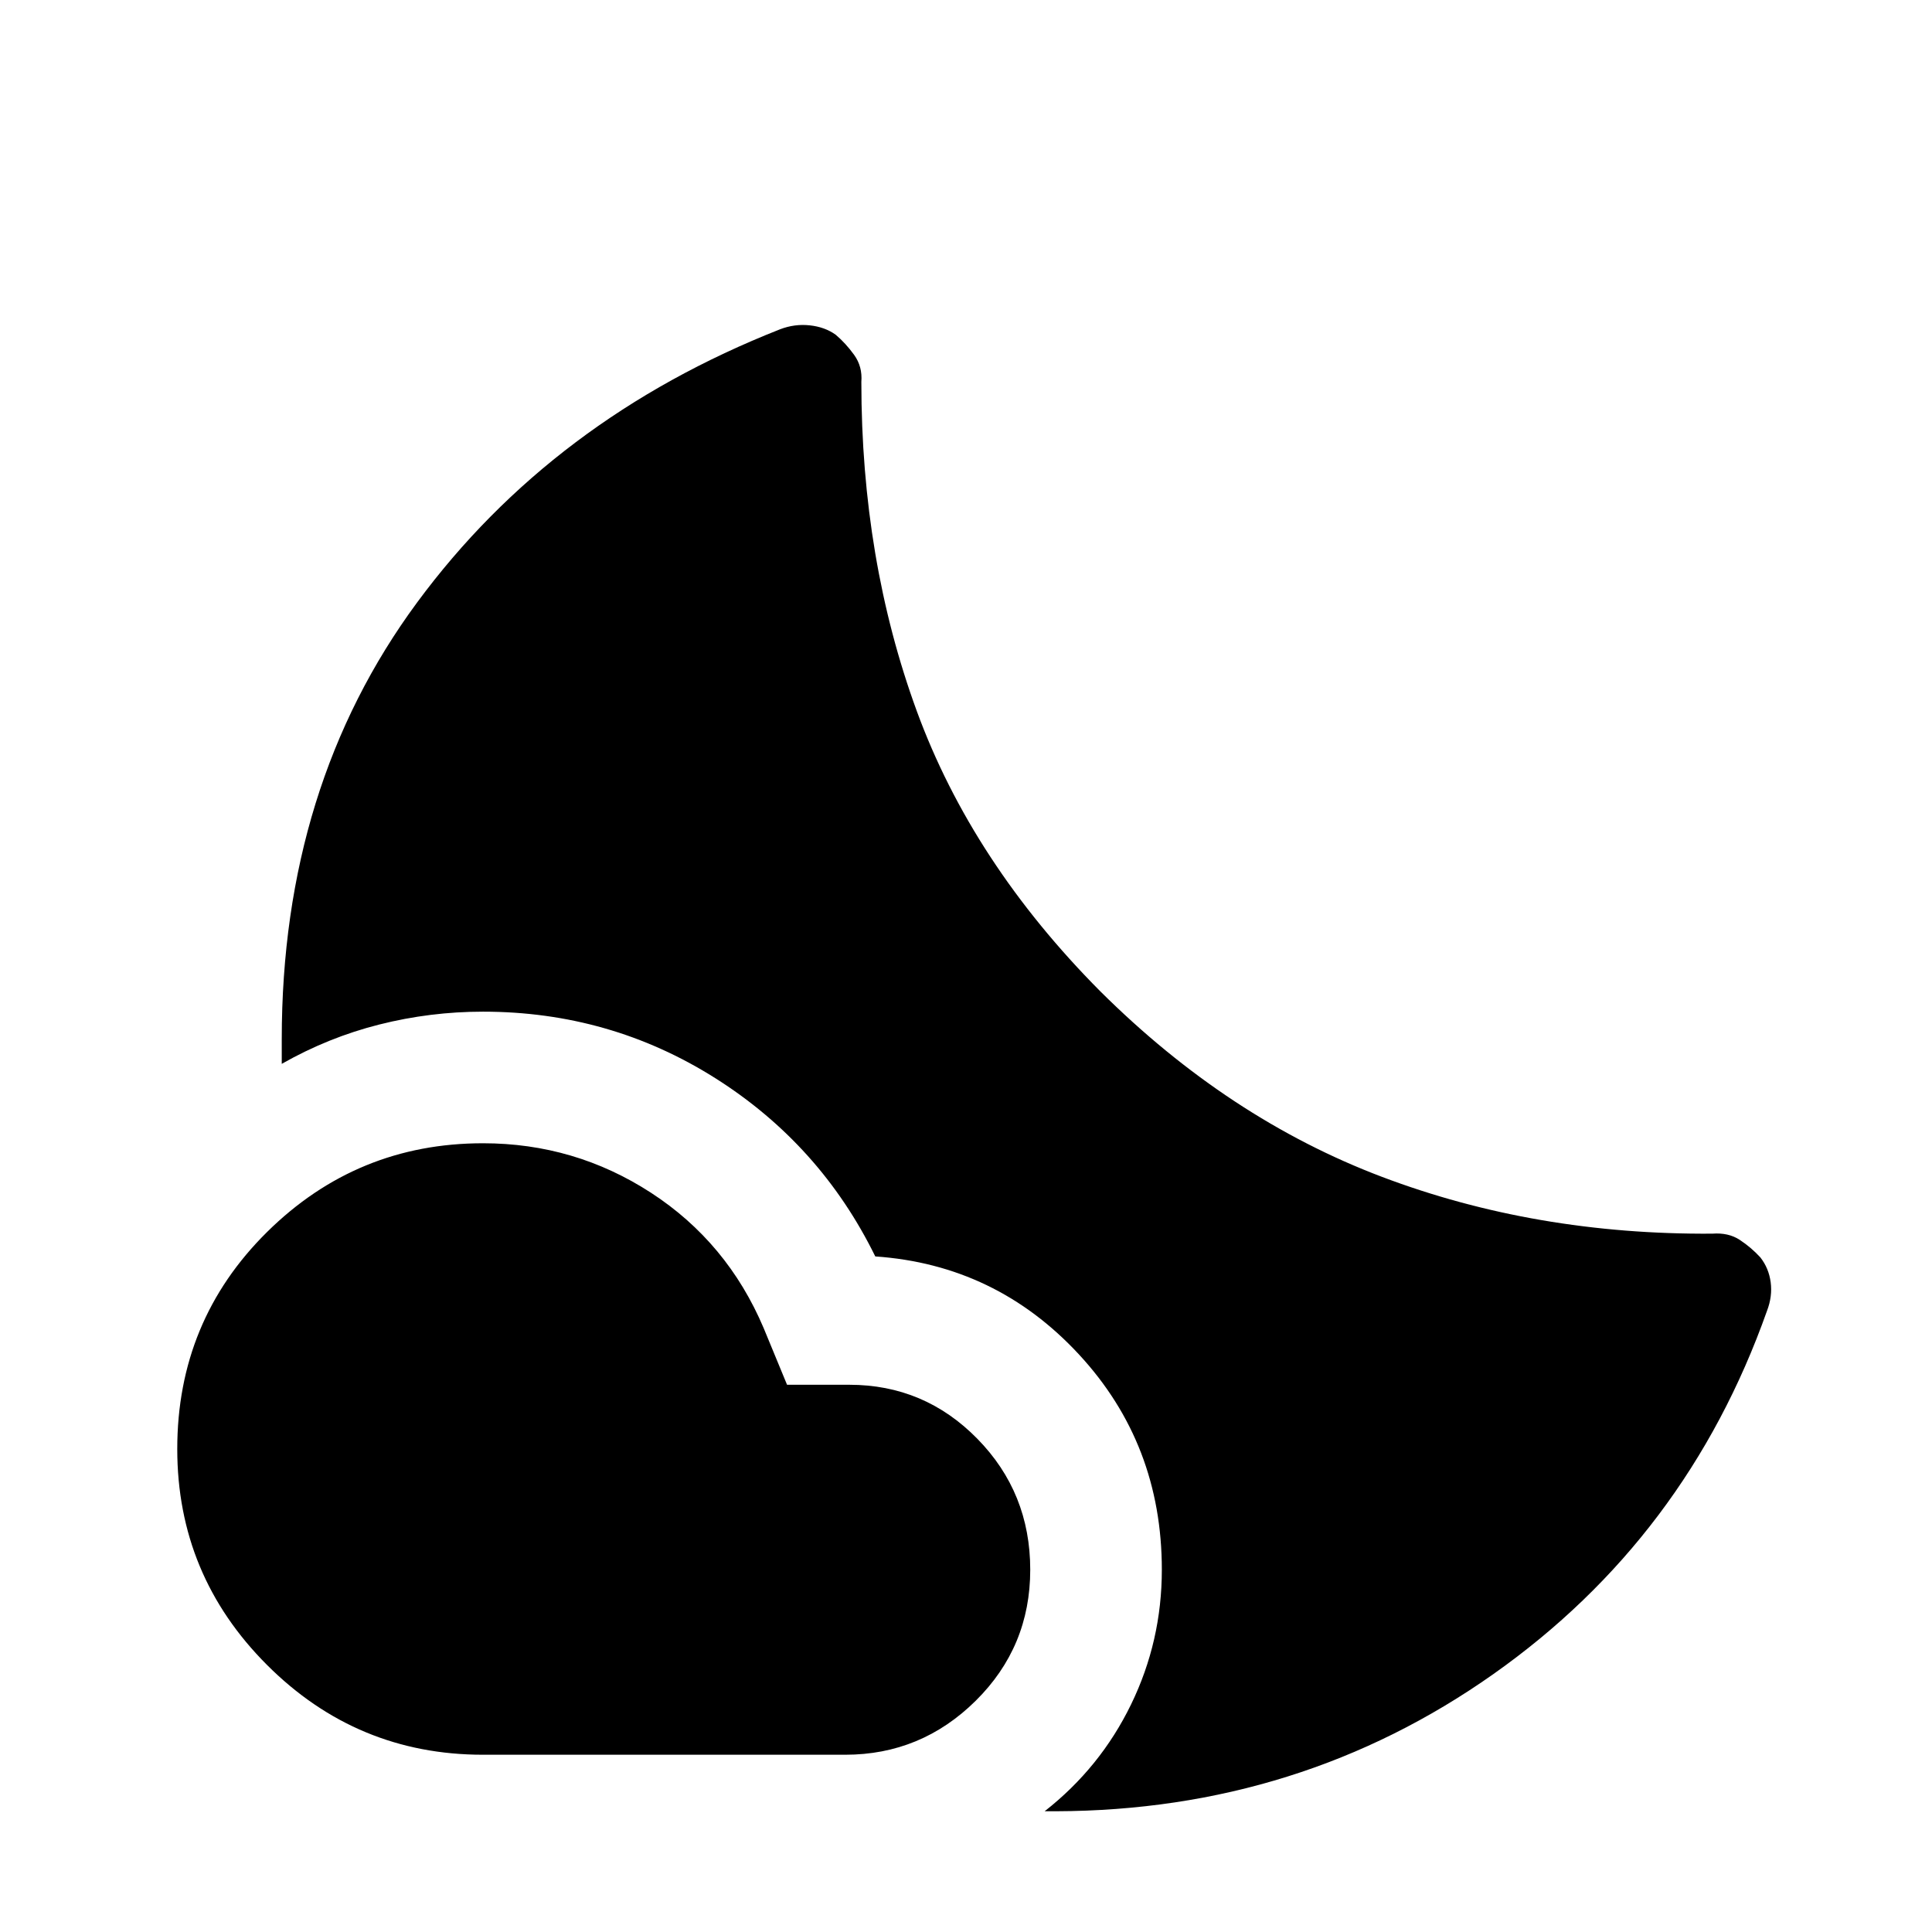
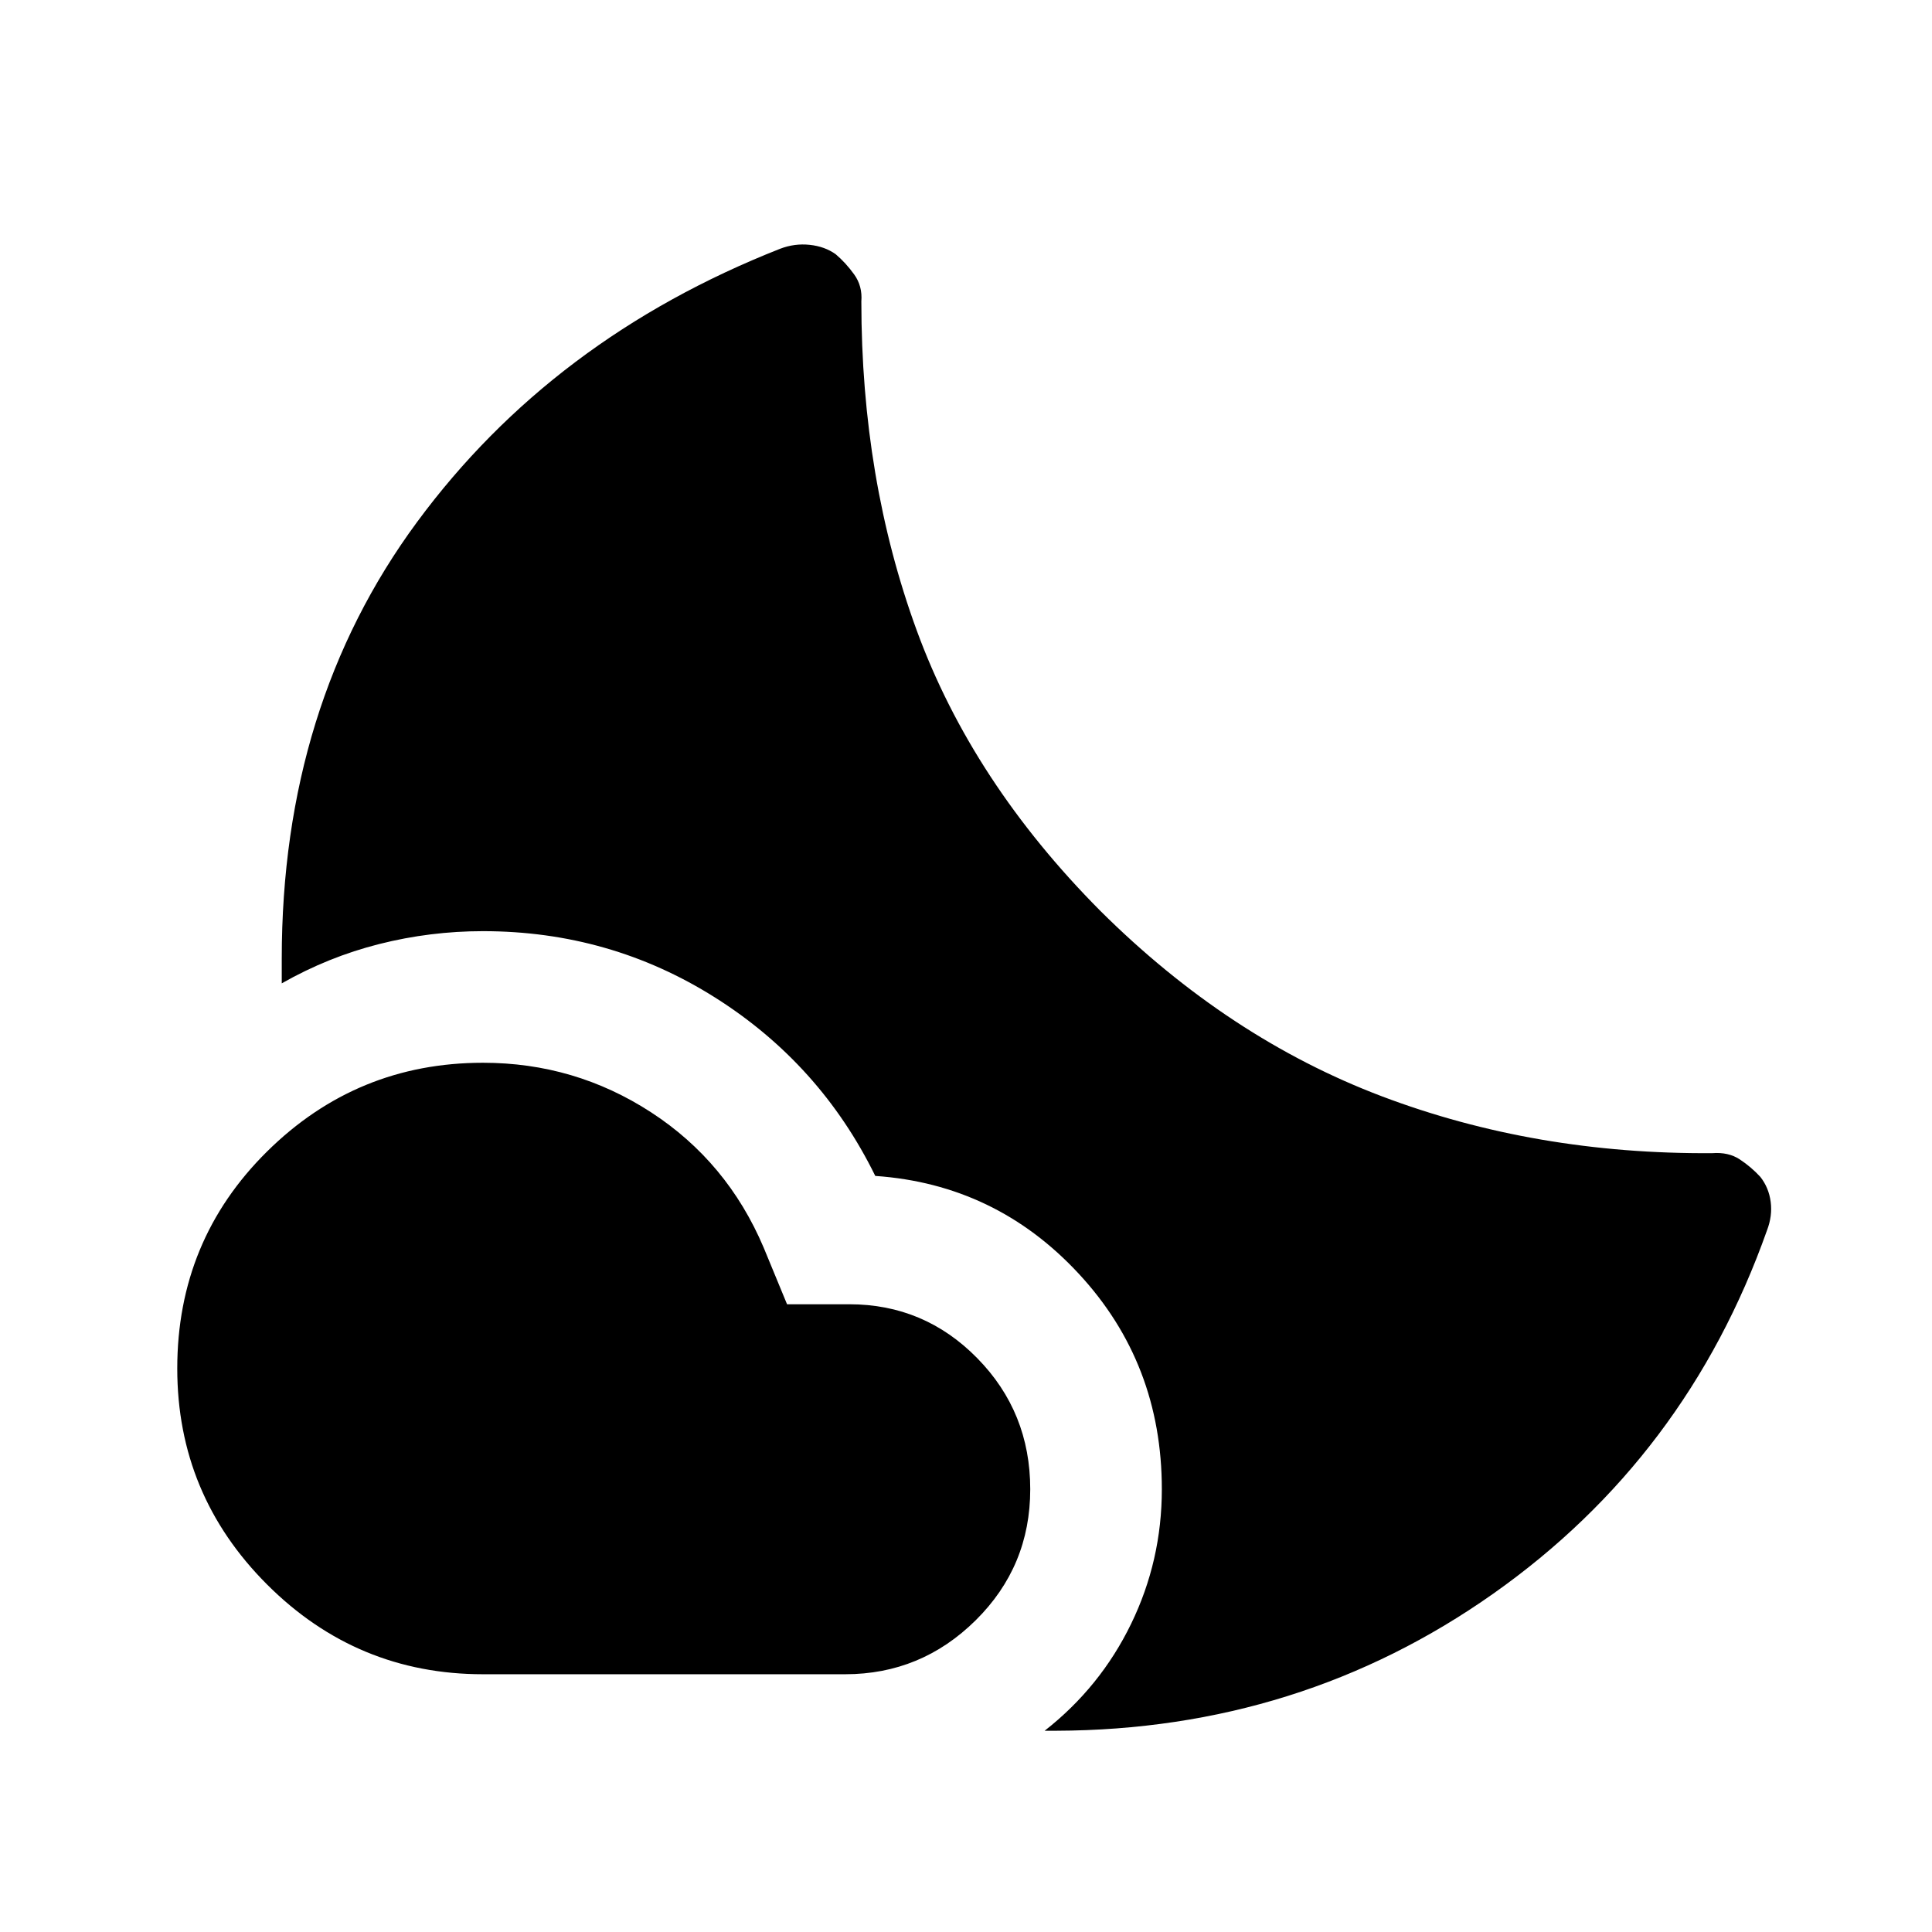
<svg xmlns="http://www.w3.org/2000/svg" width="48" height="48" viewBox="0 -960 960 960">
-   <path d="M240-391.92q45.61 0 83.5 24.61 37.88 24.62 55.96 67.23l11.62 28.16H422q37.31 0 63.61 26.81 26.31 26.8 26.31 65.11t-27.11 65.11Q457.69-88.08 420-88.08H240q-62.69 0-107.31-44.61Q88.08-177.31 88.08-240q0-63.69 44.61-107.81 44.62-44.11 107.31-44.11Zm306.77-75.46q63.69 63.3 139.92 92.15 76.23 28.85 164.15 28.23 8-.61 13.62 3.08 5.61 3.69 10.23 8.69 4.23 5.39 5.15 12.39.93 7-1.84 14.23-39.93 112.69-135.96 180.46Q646-60.39 524.77-60h-5.69q27.69-21.69 42.96-53.12 15.27-31.42 15.27-66.88 0-62.54-41.23-107.04-41.23-44.5-101.16-48.65-27.31-55.62-79.57-88.62-52.27-33-115.35-33-26.23 0-51.54 6.39-25.3 6.38-48.46 19.54v-12.24q0-125.84 67.27-217.03t180.34-135.73q7.23-2.77 14.73-1.96 7.5.8 12.89 4.65 5 4.23 9.19 10.04 4.19 5.81 3.58 13.42 0 88.31 27.54 163.54 27.54 75.23 91.23 139.31Z" />
+   <path d="M240-431.92q45.61 0 83.5 24.61 37.88 24.62 55.96 67.23l11.62 28.16H422q37.31 0 63.61 26.81 26.31 26.8 26.31 65.11t-27.11 65.11q-27.12 26.81-64.81 26.81H240q-62.69 0-107.31-44.61Q88.08-217.31 88.08-280q0-63.69 44.61-107.81 44.62-44.11 107.31-44.11Zm306.77-75.46q63.69 63.3 139.92 92.15 76.23 28.85 164.15 28.23 8-.61 13.62 3.08 5.61 3.69 10.23 8.69 4.23 5.39 5.15 12.39.93 7-1.84 14.23-39.93 112.69-135.96 180.46Q646-100.39 524.77-100h-5.69q27.69-21.69 42.96-53.12 15.27-31.42 15.27-66.88 0-62.54-41.23-107.04-41.23-44.5-101.16-48.65-27.31-55.62-79.57-88.62-52.27-33-115.35-33-26.23 0-51.54 6.39-25.3 6.38-48.46 19.54v-12.24q0-125.84 67.27-217.03t180.34-135.73q7.23-2.77 14.73-1.96 7.5.8 12.89 4.65 5 4.23 9.19 10.04 4.19 5.81 3.58 13.42 0 88.31 27.54 163.54 27.54 75.23 91.23 139.31Z" />
</svg>
